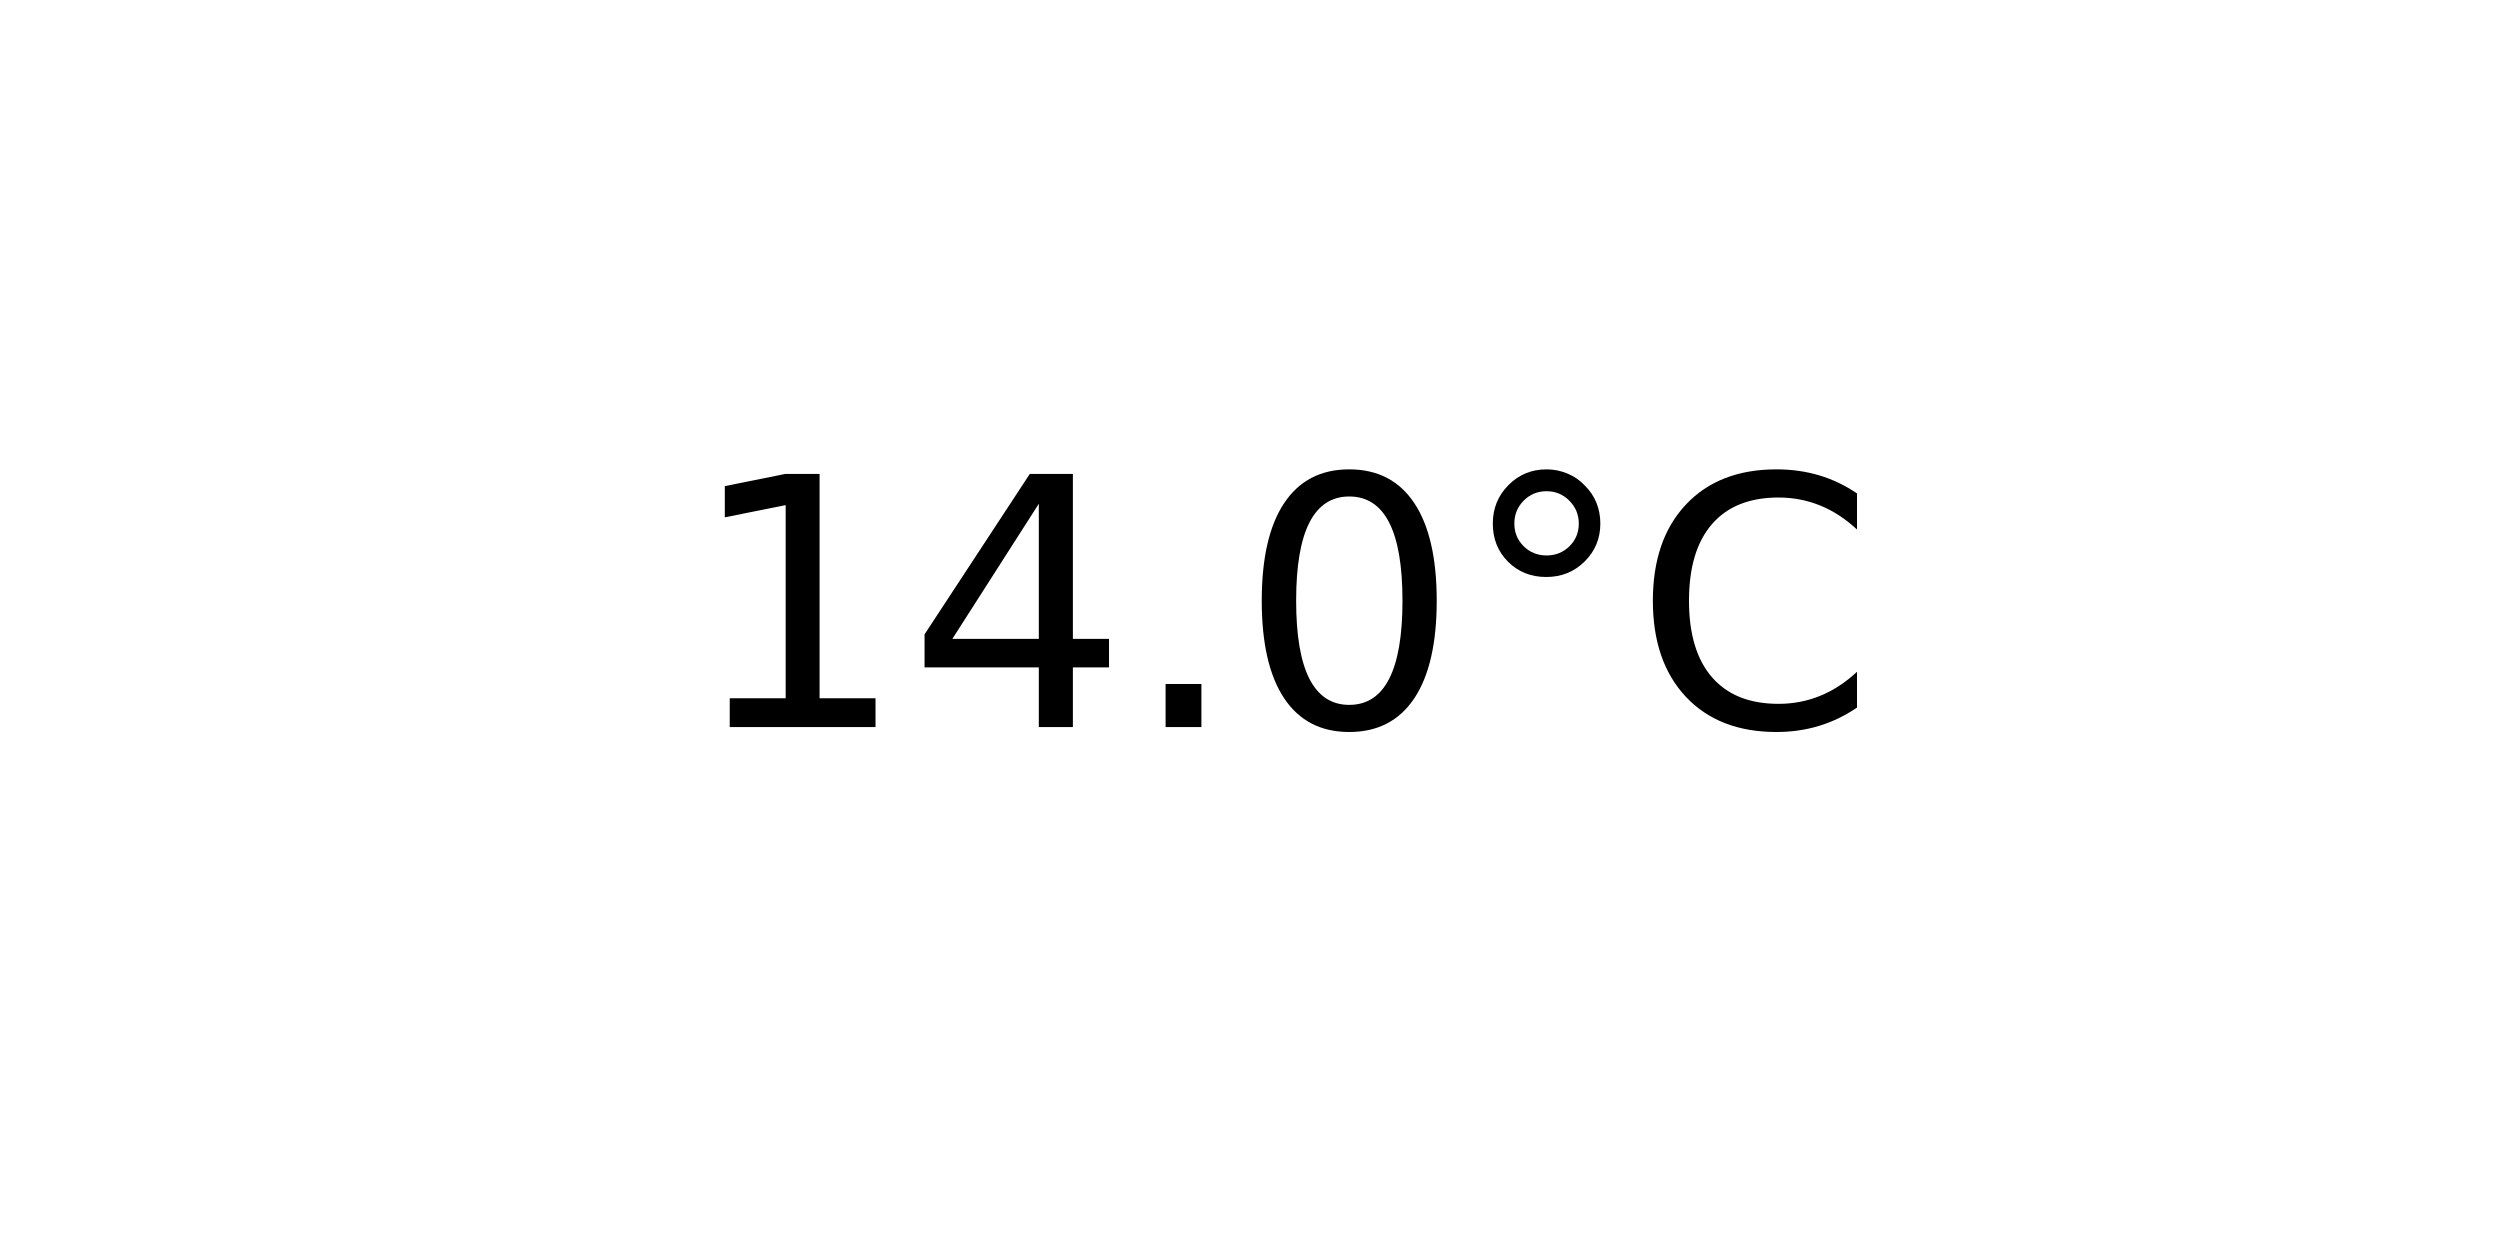
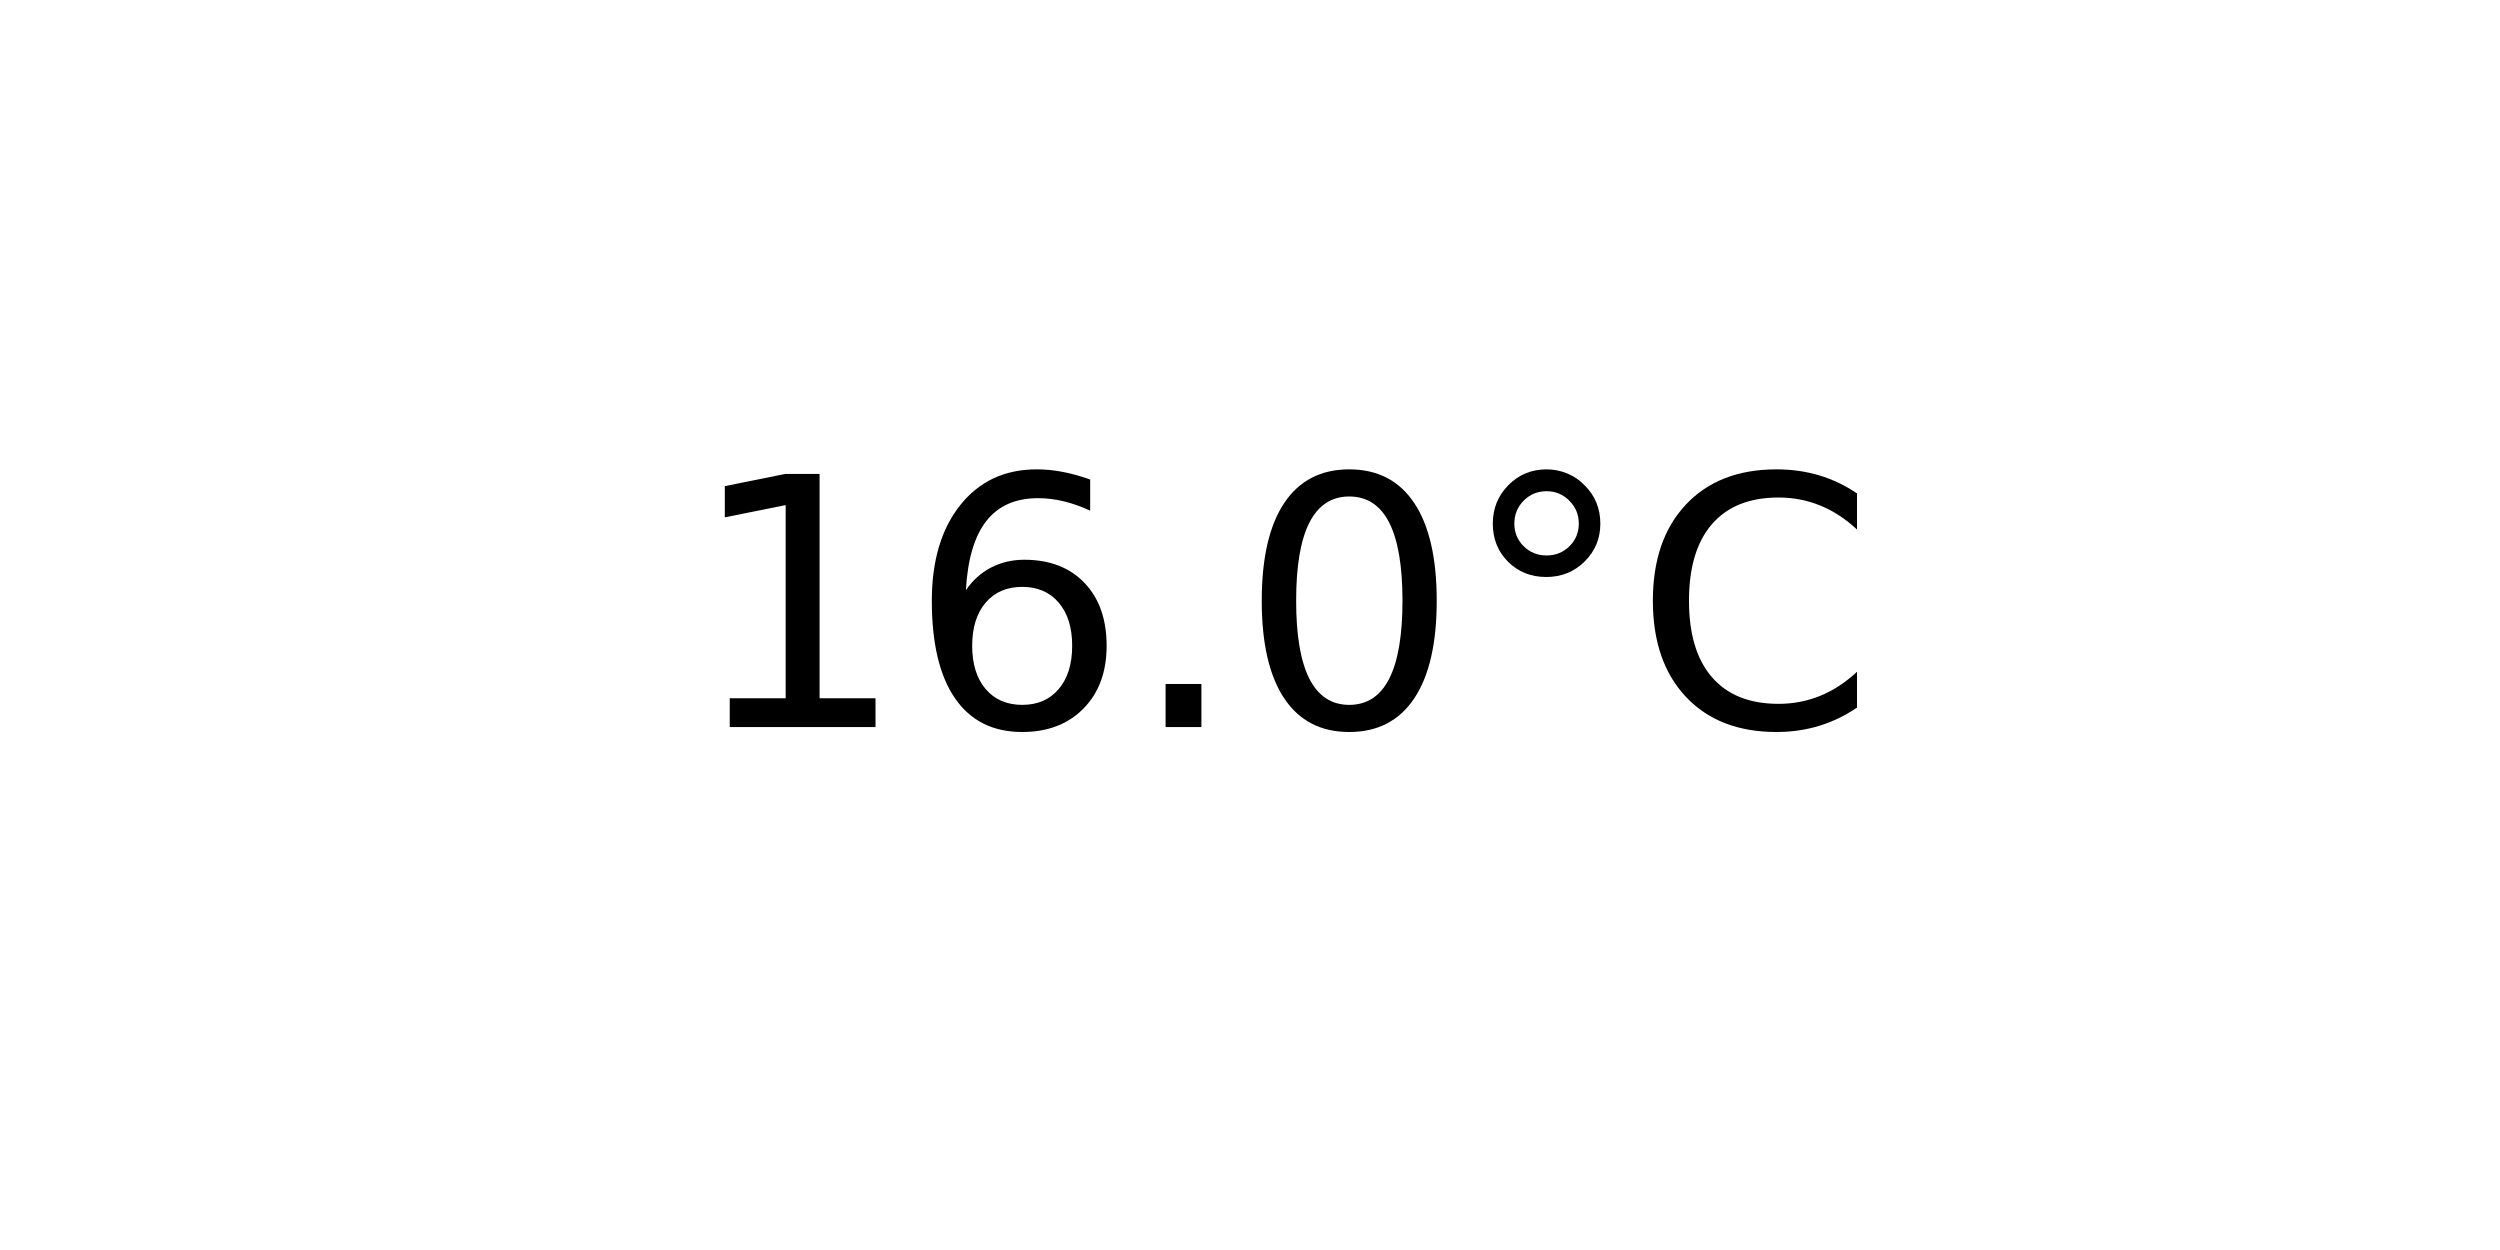
<svg xmlns="http://www.w3.org/2000/svg" xmlns:xlink="http://www.w3.org/1999/xlink" width="72pt" height="36pt" viewBox="0 0 72 36" version="1.1">
  <defs>
    <style type="text/css">*{stroke-linejoin: round; stroke-linecap: butt}</style>
  </defs>
  <g id="figure_1">
    <g id="axes_1">
      <g id="text_1">
        <g transform="translate(19.77578 20.93937) scale(0.1 -0.1)">
          <defs>
            <path id="DejaVuSans-31" d="M 794 531  L 1825 531  L 1825 4091  L 703 3866  L 703 4441  L 1819 4666  L 2450 4666  L 2450 531  L 3481 531  L 3481 0  L 794 0  L 794 531  z " transform="scale(0.015625)" />
-             <path id="DejaVuSans-34" d="M 2419 4116  L 825 1625  L 2419 1625  L 2419 4116  z M 2253 4666  L 3047 4666  L 3047 1625  L 3713 1625  L 3713 1100  L 3047 1100  L 3047 0  L 2419 0  L 2419 1100  L 313 1100  L 313 1709  L 2253 4666  z " transform="scale(0.015625)" />
+             <path id="DejaVuSans-36" d="M 2113 2584  Q 1688 2584 1439 2293  Q 1191 2003 1191 1497  Q 1191 994 1439 701  Q 1688 409 2113 409  Q 2538 409 2786 701  Q 3034 994 3034 1497  Q 3034 2003 2786 2293  Q 2538 2584 2113 2584  z M 3366 4563  L 3366 3988  Q 3128 4100 2886 4159  Q 2644 4219 2406 4219  Q 1781 4219 1451 3797  Q 1122 3375 1075 2522  Q 1259 2794 1537 2939  Q 1816 3084 2150 3084  Q 2853 3084 3261 2657  Q 3669 2231 3669 1497  Q 3669 778 3244 343  Q 2819 -91 2113 -91  Q 1303 -91 875 529  Q 447 1150 447 2328  Q 447 3434 972 4092  Q 1497 4750 2381 4750  Q 2619 4750 2861 4703  Q 3103 4656 3366 4563  z " transform="scale(0.015625)" />
            <path id="DejaVuSans-2e" d="M 684 794  L 1344 794  L 1344 0  L 684 0  L 684 794  z " transform="scale(0.015625)" />
            <path id="DejaVuSans-30" d="M 2034 4250  Q 1547 4250 1301 3770  Q 1056 3291 1056 2328  Q 1056 1369 1301 889  Q 1547 409 2034 409  Q 2525 409 2770 889  Q 3016 1369 3016 2328  Q 3016 3291 2770 3770  Q 2525 4250 2034 4250  z M 2034 4750  Q 2819 4750 3233 4129  Q 3647 3509 3647 2328  Q 3647 1150 3233 529  Q 2819 -91 2034 -91  Q 1250 -91 836 529  Q 422 1150 422 2328  Q 422 3509 836 4129  Q 1250 4750 2034 4750  z " transform="scale(0.015625)" />
            <path id="DejaVuSans-b0" d="M 1600 4347  Q 1350 4347 1178 4173  Q 1006 4000 1006 3750  Q 1006 3503 1178 3333  Q 1350 3163 1600 3163  Q 1850 3163 2022 3333  Q 2194 3503 2194 3750  Q 2194 3997 2020 4172  Q 1847 4347 1600 4347  z M 1600 4750  Q 1800 4750 1984 4673  Q 2169 4597 2303 4453  Q 2447 4313 2519 4134  Q 2591 3956 2591 3750  Q 2591 3338 2302 3052  Q 2013 2766 1594 2766  Q 1172 2766 890 3047  Q 609 3328 609 3750  Q 609 4169 896 4459  Q 1184 4750 1600 4750  z " transform="scale(0.015625)" />
            <path id="DejaVuSans-43" d="M 4122 4306  L 4122 3641  Q 3803 3938 3442 4084  Q 3081 4231 2675 4231  Q 1875 4231 1450 3742  Q 1025 3253 1025 2328  Q 1025 1406 1450 917  Q 1875 428 2675 428  Q 3081 428 3442 575  Q 3803 722 4122 1019  L 4122 359  Q 3791 134 3420 21  Q 3050 -91 2638 -91  Q 1578 -91 968 557  Q 359 1206 359 2328  Q 359 3453 968 4101  Q 1578 4750 2638 4750  Q 3056 4750 3426 4639  Q 3797 4528 4122 4306  z " transform="scale(0.015625)" />
          </defs>
          <use xlink:href="#DejaVuSans-31" />
-           <use xlink:href="#DejaVuSans-34" x="63.623" />
+           <use xlink:href="#DejaVuSans-36" x="63.623" />
          <use xlink:href="#DejaVuSans-2e" x="127.246" />
          <use xlink:href="#DejaVuSans-30" x="159.033" />
          <use xlink:href="#DejaVuSans-b0" x="222.656" />
          <use xlink:href="#DejaVuSans-43" x="272.656" />
        </g>
      </g>
    </g>
  </g>
</svg>
